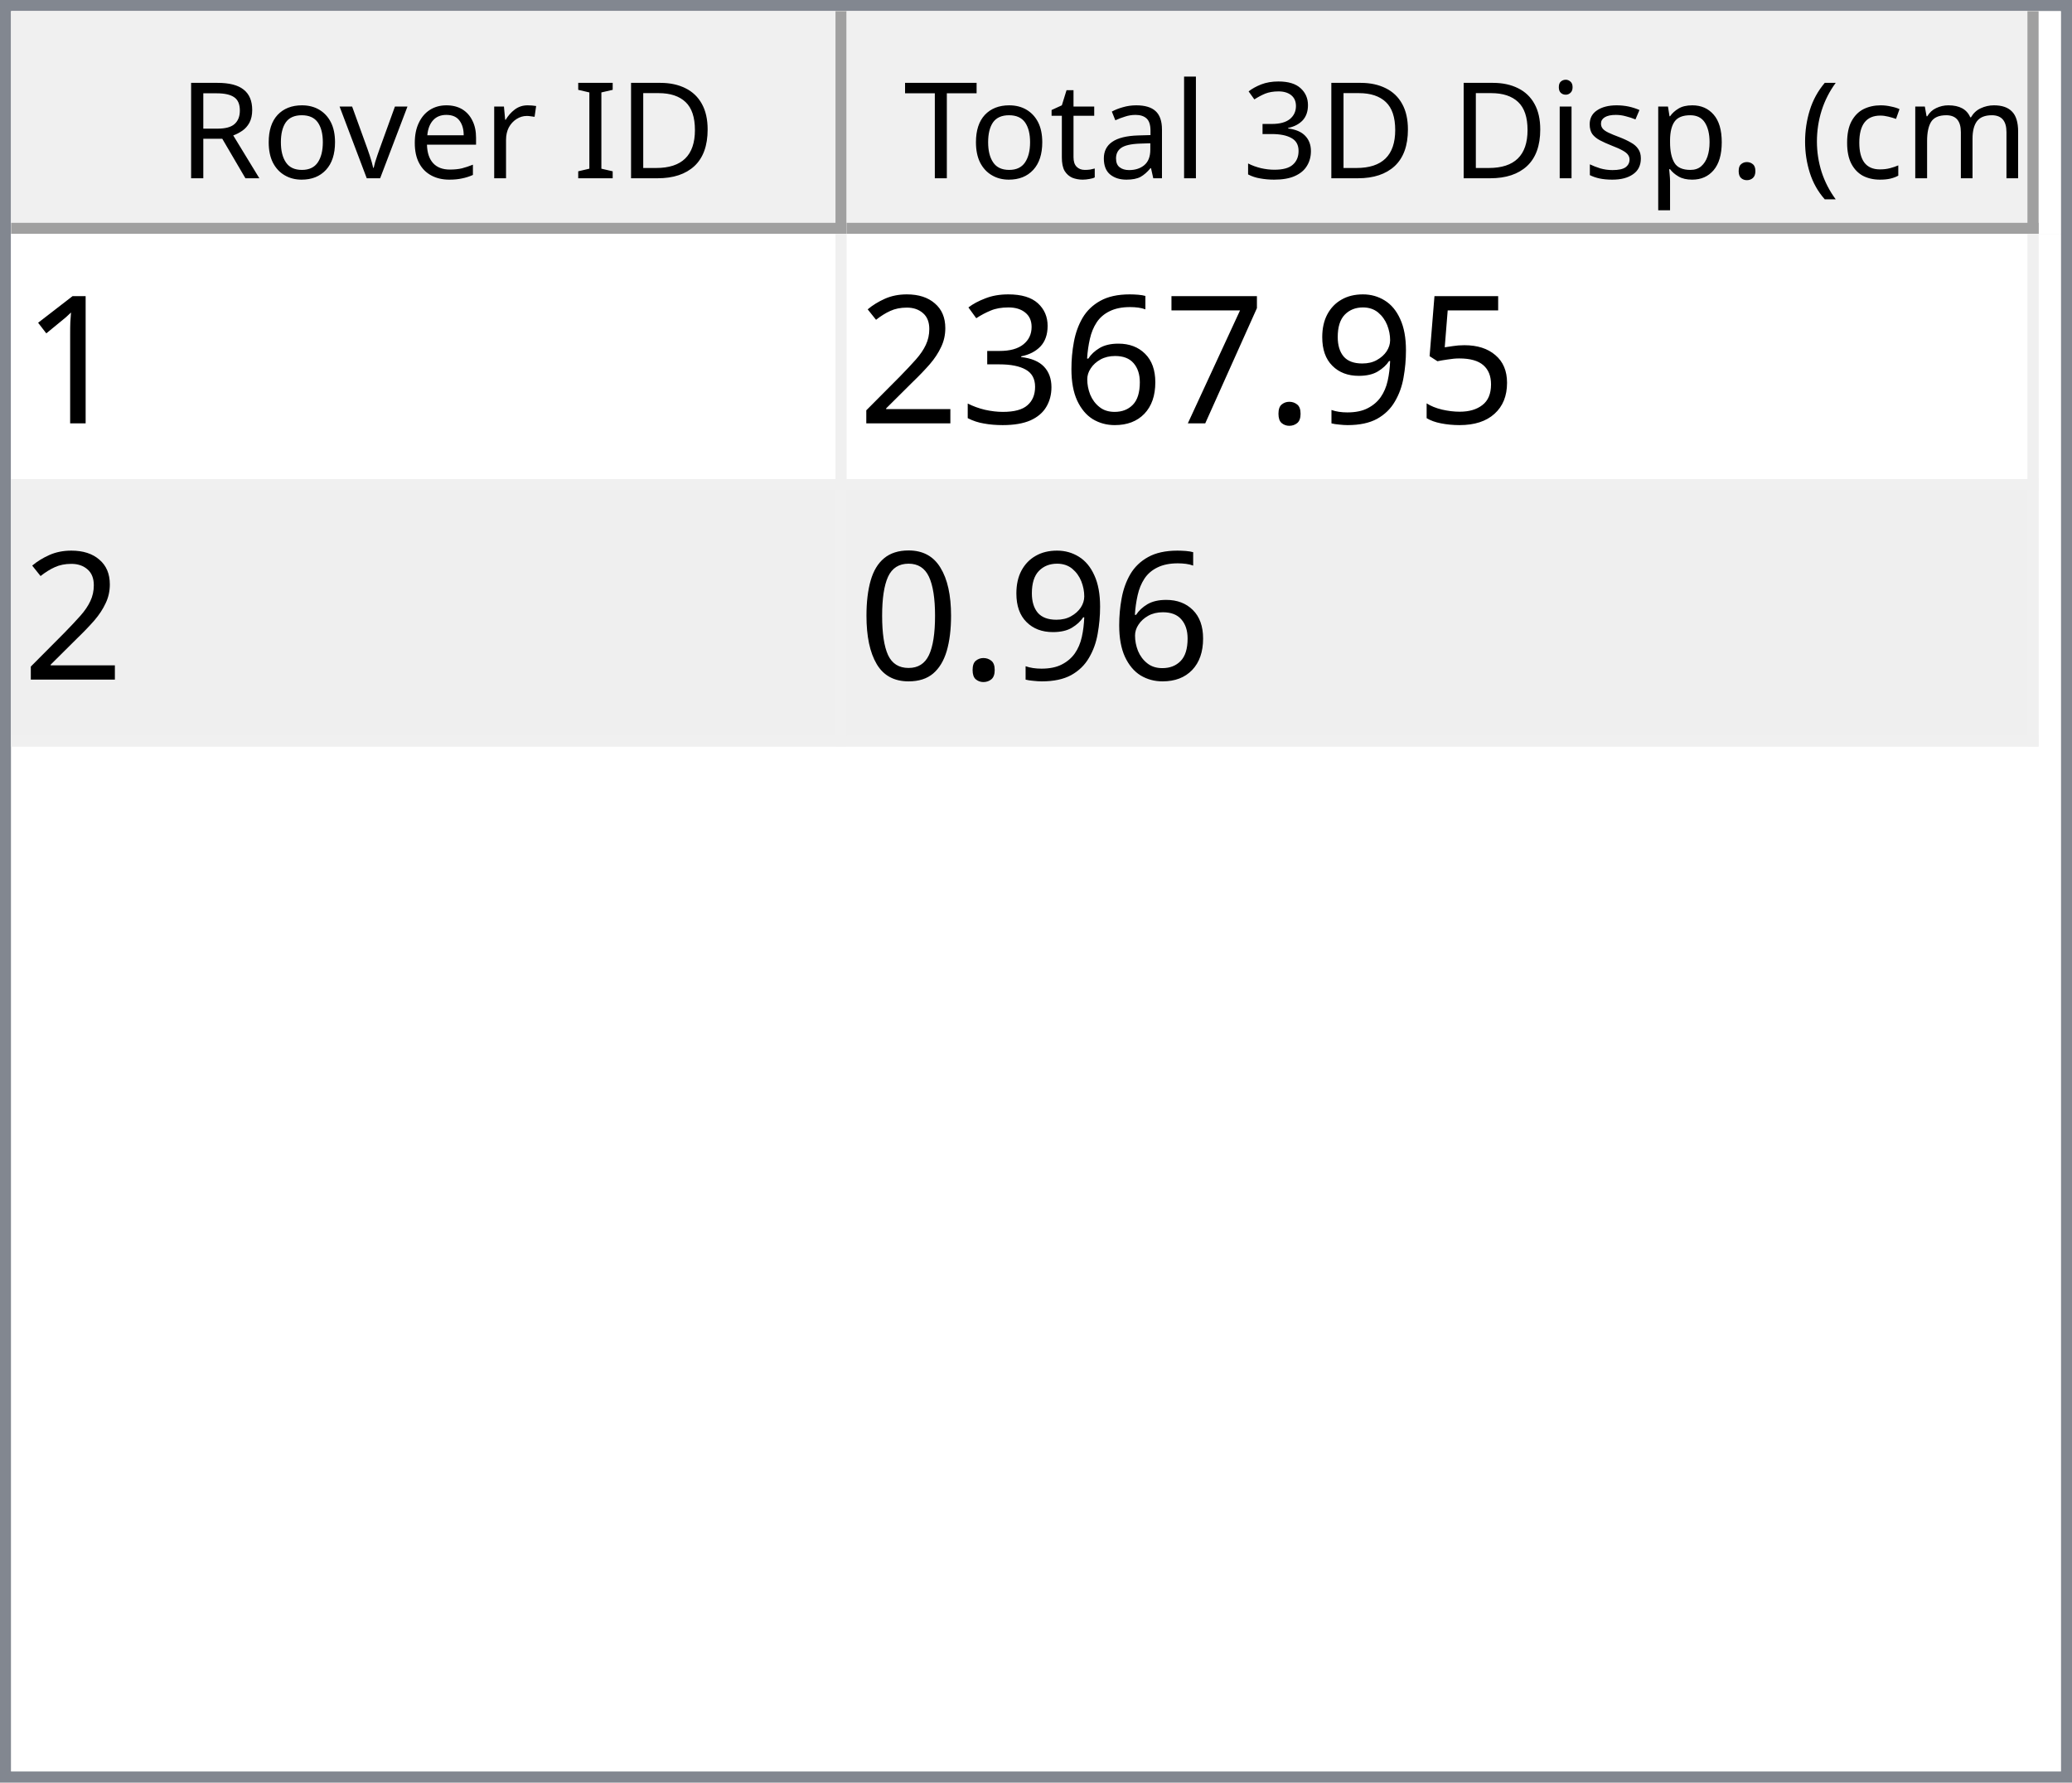
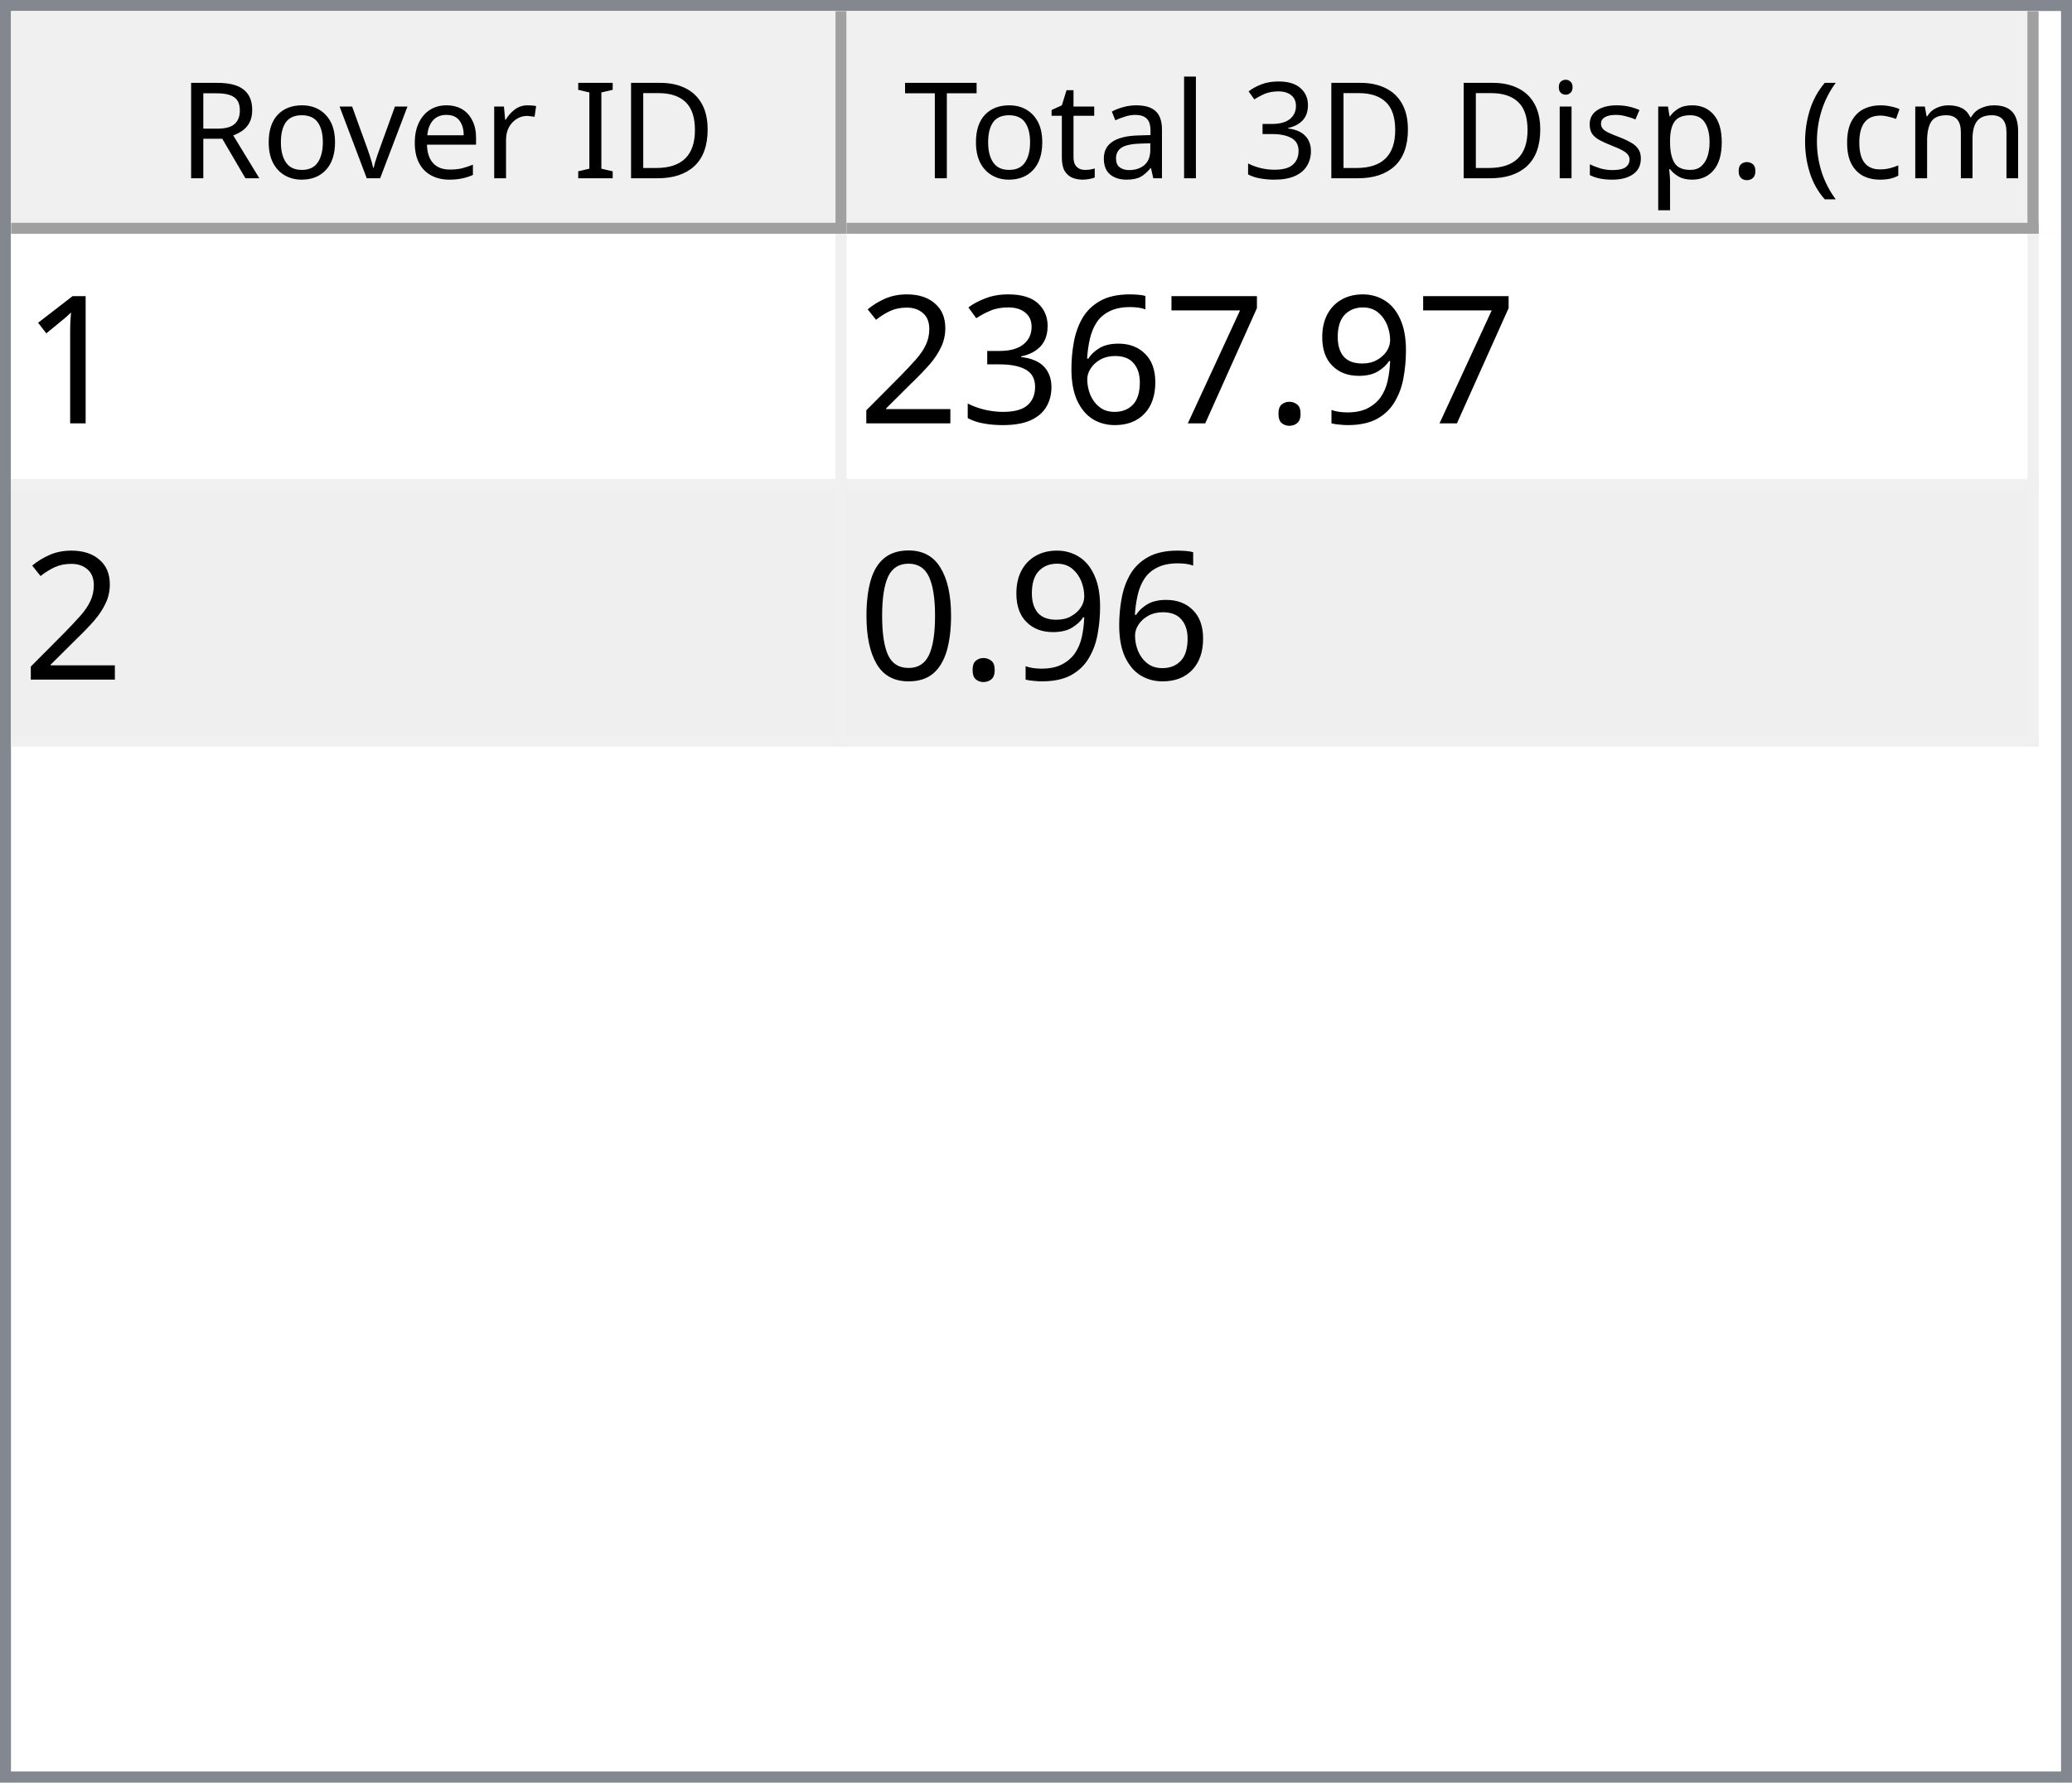
<svg xmlns="http://www.w3.org/2000/svg" style="fill-opacity:1; color-rendering:auto; color-interpolation:auto; text-rendering:auto; stroke:black; stroke-linecap:square; stroke-miterlimit:10; shape-rendering:auto; stroke-opacity:1; fill:black; stroke-dasharray:none; font-weight:normal; stroke-width:1; font-family:'Dialog'; font-style:normal; stroke-linejoin:miter; font-size:12px; stroke-dashoffset:0; image-rendering:auto;" width="186" height="160">
  <defs id="genericDefs" />
  <g>
    <defs id="defs1">
      <clipPath clipPathUnits="userSpaceOnUse" id="clipPath1">
        <path d="M0 0 L186 0 L186 160 L0 160 L0 0 Z" />
      </clipPath>
      <clipPath clipPathUnits="userSpaceOnUse" id="clipPath2">
        <path d="M0 0 L0 160 L186 160 L186 0 Z" />
      </clipPath>
      <clipPath clipPathUnits="userSpaceOnUse" id="clipPath3">
        <path d="M0 0 L0 20 L184 20 L184 0 Z" />
      </clipPath>
      <clipPath clipPathUnits="userSpaceOnUse" id="clipPath4">
        <path d="M0 0 L0 20 L75 20 L75 0 Z" />
      </clipPath>
      <clipPath clipPathUnits="userSpaceOnUse" id="clipPath5">
        <path d="M1 1 L1 19 L74 19 L74 1 Z" />
      </clipPath>
      <clipPath clipPathUnits="userSpaceOnUse" id="clipPath6">
        <path d="M0 0 L0 18 L73 18 L73 0 Z" />
      </clipPath>
      <clipPath clipPathUnits="userSpaceOnUse" id="clipPath7">
        <path d="M-0.5 -0.5 L-0.5 19.5 L74.5 19.5 L74.5 -0.5 Z" />
      </clipPath>
      <clipPath clipPathUnits="userSpaceOnUse" id="clipPath8">
        <path d="M0 0 L0 20 L107 20 L107 0 Z" />
      </clipPath>
      <clipPath clipPathUnits="userSpaceOnUse" id="clipPath9">
        <path d="M1 1 L1 19 L106 19 L106 1 Z" />
      </clipPath>
      <clipPath clipPathUnits="userSpaceOnUse" id="clipPath10">
        <path d="M0 0 L0 18 L105 18 L105 0 Z" />
      </clipPath>
      <clipPath clipPathUnits="userSpaceOnUse" id="clipPath11">
        <path d="M-0.5 -0.5 L-0.5 19.5 L106.5 19.5 L106.5 -0.5 Z" />
      </clipPath>
      <clipPath clipPathUnits="userSpaceOnUse" id="clipPath12">
        <path d="M0 0 L0 138 L184 138 L184 0 Z" />
      </clipPath>
      <clipPath clipPathUnits="userSpaceOnUse" id="clipPath13">
        <path d="M0 0 L0 46 L182 46 L182 0 Z" />
      </clipPath>
      <clipPath clipPathUnits="userSpaceOnUse" id="clipPath14">
        <path d="M-0.5 -0.5 L-0.5 45.5 L181.5 45.5 L181.5 -0.5 Z" />
      </clipPath>
      <clipPath clipPathUnits="userSpaceOnUse" id="clipPath15">
        <path d="M0 0 L0 22 L74 22 L74 0 Z" />
      </clipPath>
      <clipPath clipPathUnits="userSpaceOnUse" id="clipPath16">
        <path d="M0 0 L0 22 L106 22 L106 0 Z" />
      </clipPath>
      <font horiz-adv-x="64.551" id="font1">
        <font-face ascent="107.91" descent="25.098" units-per-em="100" style="font-style:normal; font-family:Segoe UI; font-weight:normal;" />
        <missing-glyph horiz-adv-x="64.551" d="M8.109 0 L8.109 68.266 L56.453 68.266 L56.453 0 L8.109 0 ZM15.328 7.234 L49.219 7.234 L49.219 61.031 L15.328 61.031 L15.328 7.234 Z" />
        <glyph unicode="D" horiz-adv-x="70.117" d="M9.188 0 L9.188 70.016 L28.516 70.016 Q65.531 70.016 65.531 35.891 Q65.531 19.672 55.25 9.836 Q44.969 0 27.734 0 L9.188 0 ZM17.391 62.594 L17.391 7.422 L27.828 7.422 Q41.609 7.422 49.273 14.797 Q56.938 22.172 56.938 35.688 Q56.938 62.594 28.328 62.594 L17.391 62.594 Z" />
        <glyph unicode="I" horiz-adv-x="26.611" d="M17.391 0 L9.188 0 L9.188 70.016 L17.391 70.016 L17.391 0 Z" />
        <glyph unicode=" " horiz-adv-x="27.393" d="" />
        <glyph unicode="r" horiz-adv-x="34.766" d="M34.188 41.891 Q32.078 43.5 28.125 43.5 Q23 43.5 19.555 38.672 Q16.109 33.844 16.109 25.484 L16.109 0 L8.109 0 L8.109 50 L16.109 50 L16.109 39.703 L16.312 39.703 Q18.016 44.969 21.531 47.922 Q25.047 50.875 29.391 50.875 Q32.516 50.875 34.188 50.203 L34.188 41.891 Z" />
        <glyph unicode="e" horiz-adv-x="52.295" d="M48.297 23 L12.984 23 Q13.188 14.656 17.484 10.109 Q21.781 5.562 29.297 5.562 Q37.75 5.562 44.828 11.141 L44.828 3.609 Q38.234 -1.172 27.391 -1.172 Q16.797 -1.172 10.742 5.641 Q4.688 12.453 4.688 24.812 Q4.688 36.469 11.305 43.82 Q17.922 51.172 27.734 51.172 Q37.547 51.172 42.922 44.828 Q48.297 38.484 48.297 27.203 L48.297 23 ZM40.094 29.781 Q40.047 36.719 36.75 40.578 Q33.453 44.438 27.594 44.438 Q21.922 44.438 17.969 40.383 Q14.016 36.328 13.094 29.781 L40.094 29.781 Z" />
        <glyph unicode="v" horiz-adv-x="47.9" d="M47.406 50 L27.484 0 L19.625 0 L0.688 50 L9.469 50 L22.172 13.672 Q23.578 9.672 23.922 6.688 L24.125 6.688 Q24.609 10.453 25.688 13.484 L38.969 50 L47.406 50 Z" />
        <glyph unicode="o" horiz-adv-x="58.594" d="M29 -1.172 Q17.922 -1.172 11.305 5.836 Q4.688 12.844 4.688 24.422 Q4.688 37.016 11.57 44.094 Q18.453 51.172 30.172 51.172 Q41.359 51.172 47.633 44.289 Q53.906 37.406 53.906 25.203 Q53.906 13.234 47.141 6.031 Q40.375 -1.172 29 -1.172 ZM29.594 44.438 Q21.875 44.438 17.383 39.188 Q12.891 33.938 12.891 24.703 Q12.891 15.828 17.43 10.695 Q21.969 5.562 29.594 5.562 Q37.359 5.562 41.531 10.594 Q45.703 15.625 45.703 24.906 Q45.703 34.281 41.531 39.359 Q37.359 44.438 29.594 44.438 Z" />
        <glyph unicode="R" horiz-adv-x="59.814" d="M59.375 0 L49.609 0 L37.891 19.625 Q36.281 22.359 34.766 24.289 Q33.25 26.219 31.664 27.438 Q30.078 28.656 28.25 29.219 Q26.422 29.781 24.125 29.781 L17.391 29.781 L17.391 0 L9.188 0 L9.188 70.016 L30.078 70.016 Q34.672 70.016 38.555 68.867 Q42.438 67.719 45.289 65.375 Q48.141 63.031 49.758 59.547 Q51.375 56.062 51.375 51.375 Q51.375 47.703 50.273 44.656 Q49.172 41.609 47.148 39.211 Q45.125 36.812 42.266 35.133 Q39.406 33.453 35.844 32.516 L35.844 32.328 Q37.594 31.547 38.891 30.547 Q40.188 29.547 41.359 28.18 Q42.531 26.812 43.68 25.078 Q44.828 23.344 46.234 21.047 L59.375 0 ZM17.391 62.594 L17.391 37.203 L28.516 37.203 Q31.594 37.203 34.203 38.133 Q36.812 39.062 38.719 40.797 Q40.625 42.531 41.703 45.047 Q42.781 47.562 42.781 50.688 Q42.781 56.297 39.141 59.445 Q35.5 62.594 28.609 62.594 L17.391 62.594 Z" />
        <glyph unicode=")" horiz-adv-x="30.176" d="M8.297 -15.922 L1.172 -15.922 Q16.406 2.344 16.406 26.812 Q16.406 51.469 1.078 70.016 L8.297 70.016 Q23.531 52.156 23.531 26.703 Q23.531 1.375 8.297 -15.922 Z" />
        <glyph unicode="m" horiz-adv-x="86.133" d="M79.109 0 L71.094 0 L71.094 28.719 Q71.094 37.016 68.531 40.727 Q65.969 44.438 59.906 44.438 Q54.781 44.438 51.195 39.75 Q47.609 35.062 47.609 28.516 L47.609 0 L39.594 0 L39.594 29.688 Q39.594 44.438 28.219 44.438 Q22.953 44.438 19.531 40.016 Q16.109 35.594 16.109 28.516 L16.109 0 L8.109 0 L8.109 50 L16.109 50 L16.109 42.094 L16.312 42.094 Q21.625 51.172 31.844 51.172 Q36.969 51.172 40.773 48.312 Q44.578 45.453 46 40.828 Q51.562 51.172 62.594 51.172 Q79.109 51.172 79.109 30.812 L79.109 0 Z" />
        <glyph unicode="c" horiz-adv-x="46.191" d="M42.188 2.297 Q36.422 -1.172 28.516 -1.172 Q17.828 -1.172 11.258 5.789 Q4.688 12.75 4.688 23.828 Q4.688 36.188 11.766 43.68 Q18.844 51.172 30.672 51.172 Q37.25 51.172 42.281 48.734 L42.281 40.531 Q36.719 44.438 30.375 44.438 Q22.703 44.438 17.797 38.945 Q12.891 33.453 12.891 24.516 Q12.891 15.719 17.508 10.641 Q22.125 5.562 29.891 5.562 Q36.422 5.562 42.188 9.906 L42.188 2.297 Z" />
        <glyph unicode="(" horiz-adv-x="30.176" d="M29.109 -15.922 L21.969 -15.922 Q6.844 1.375 6.844 26.703 Q6.844 52.156 21.969 70.016 L29.203 70.016 Q13.875 51.469 13.875 26.812 Q13.875 2.344 29.109 -15.922 Z" />
        <glyph unicode="." horiz-adv-x="21.68" d="M10.891 -1.078 Q8.641 -1.078 7.055 0.539 Q5.469 2.156 5.469 4.391 Q5.469 6.641 7.055 8.273 Q8.641 9.906 10.891 9.906 Q13.188 9.906 14.797 8.273 Q16.406 6.641 16.406 4.391 Q16.406 2.156 14.797 0.539 Q13.188 -1.078 10.891 -1.078 Z" />
        <glyph unicode="p" horiz-adv-x="58.789" d="M16.312 7.234 L16.109 7.234 L16.109 -23 L8.109 -23 L8.109 50 L16.109 50 L16.109 41.219 L16.312 41.219 Q22.219 51.172 33.594 51.172 Q43.266 51.172 48.688 44.461 Q54.109 37.75 54.109 26.469 Q54.109 13.922 48 6.375 Q41.891 -1.172 31.297 -1.172 Q21.578 -1.172 16.312 7.234 ZM16.109 27.391 L16.109 20.406 Q16.109 14.203 20.141 9.883 Q24.172 5.562 30.375 5.562 Q37.641 5.562 41.773 11.133 Q45.906 16.703 45.906 26.609 Q45.906 34.969 42.047 39.703 Q38.188 44.438 31.594 44.438 Q24.609 44.438 20.359 39.578 Q16.109 34.719 16.109 27.391 Z" />
        <glyph unicode="s" horiz-adv-x="42.432" d="M5.078 1.812 L5.078 10.406 Q11.625 5.562 19.484 5.562 Q30.031 5.562 30.031 12.594 Q30.031 14.594 29.125 15.992 Q28.219 17.391 26.68 18.461 Q25.141 19.531 23.07 20.383 Q21 21.234 18.609 22.172 Q15.281 23.484 12.766 24.828 Q10.25 26.172 8.57 27.859 Q6.891 29.547 6.031 31.695 Q5.172 33.844 5.172 36.719 Q5.172 40.234 6.789 42.945 Q8.406 45.656 11.086 47.484 Q13.766 49.312 17.211 50.242 Q20.656 51.172 24.312 51.172 Q30.812 51.172 35.938 48.922 L35.938 40.828 Q30.422 44.438 23.25 44.438 Q21 44.438 19.195 43.922 Q17.391 43.406 16.094 42.477 Q14.797 41.547 14.086 40.258 Q13.375 38.969 13.375 37.406 Q13.375 35.453 14.086 34.133 Q14.797 32.812 16.164 31.789 Q17.531 30.766 19.484 29.938 Q21.438 29.109 23.922 28.125 Q27.25 26.859 29.883 25.516 Q32.516 24.172 34.375 22.484 Q36.234 20.797 37.234 18.602 Q38.234 16.406 38.234 13.375 Q38.234 9.672 36.602 6.938 Q34.969 4.203 32.234 2.398 Q29.5 0.594 25.93 -0.289 Q22.359 -1.172 18.453 -1.172 Q10.75 -1.172 5.078 1.812 Z" />
        <glyph unicode="i" horiz-adv-x="24.219" d="M12.203 62.703 Q10.062 62.703 8.547 64.164 Q7.031 65.625 7.031 67.875 Q7.031 70.125 8.547 71.609 Q10.062 73.094 12.203 73.094 Q14.406 73.094 15.945 71.609 Q17.484 70.125 17.484 67.875 Q17.484 65.719 15.945 64.211 Q14.406 62.703 12.203 62.703 ZM16.109 0 L8.109 0 L8.109 50 L16.109 50 L16.109 0 Z" />
        <glyph unicode="3" horiz-adv-x="53.906" d="M46.531 19.828 Q46.531 15.094 44.75 11.211 Q42.969 7.328 39.719 4.57 Q36.469 1.812 31.93 0.297 Q27.391 -1.219 21.922 -1.219 Q11.922 -1.219 6 2.594 L6 11.188 Q13.094 5.609 22.219 5.609 Q25.875 5.609 28.828 6.539 Q31.781 7.469 33.906 9.227 Q36.031 10.984 37.18 13.477 Q38.328 15.969 38.328 19.094 Q38.328 32.812 18.797 32.812 L12.984 32.812 L12.984 39.594 L18.5 39.594 Q35.797 39.594 35.797 52.484 Q35.797 64.406 22.609 64.406 Q15.188 64.406 8.688 59.422 L8.688 67.188 Q15.375 71.188 24.609 71.188 Q29 71.188 32.57 69.969 Q36.141 68.75 38.68 66.555 Q41.219 64.359 42.609 61.281 Q44 58.203 44 54.5 Q44 40.672 30.031 36.719 L30.031 36.531 Q33.594 36.141 36.625 34.797 Q39.656 33.453 41.852 31.305 Q44.047 29.156 45.289 26.25 Q46.531 23.344 46.531 19.828 Z" />
        <glyph unicode="l" horiz-adv-x="24.219" d="M16.109 0 L8.109 0 L8.109 74.031 L16.109 74.031 L16.109 0 Z" />
        <glyph unicode="a" horiz-adv-x="50.879" d="M43.891 0 L35.891 0 L35.891 7.812 L35.688 7.812 Q30.469 -1.172 20.312 -1.172 Q12.844 -1.172 8.617 2.781 Q4.391 6.734 4.391 13.281 Q4.391 27.297 20.906 29.594 L35.891 31.688 Q35.891 44.438 25.594 44.438 Q16.547 44.438 9.281 38.281 L9.281 46.484 Q16.656 51.172 26.266 51.172 Q43.891 51.172 43.891 32.516 L43.891 0 ZM35.891 25.297 L23.828 23.641 Q18.266 22.859 15.43 20.875 Q12.594 18.891 12.594 13.875 Q12.594 10.203 15.211 7.883 Q17.828 5.562 22.172 5.562 Q28.125 5.562 32.008 9.742 Q35.891 13.922 35.891 20.312 L35.891 25.297 Z" />
        <glyph unicode="t" horiz-adv-x="33.887" d="M31.297 0.484 Q28.469 -1.078 23.828 -1.078 Q10.688 -1.078 10.688 13.578 L10.688 43.172 L2.094 43.172 L2.094 50 L10.688 50 L10.688 62.203 L18.703 64.797 L18.703 50 L31.297 50 L31.297 43.172 L18.703 43.172 L18.703 14.984 Q18.703 9.969 20.414 7.82 Q22.125 5.672 26.078 5.672 Q29.109 5.672 31.297 7.328 L31.297 0.484 Z" />
        <glyph unicode="T" horiz-adv-x="52.393" d="M50.594 62.594 L30.375 62.594 L30.375 0 L22.172 0 L22.172 62.594 L2 62.594 L2 70.016 L50.594 70.016 L50.594 62.594 Z" />
      </font>
      <font horiz-adv-x="75.0" id="font2">
        <font-face ascent="100.537" descent="21.973" units-per-em="100" style="font-style:normal; font-family:sans-serif; font-weight:normal;" />
        <missing-glyph horiz-adv-x="75.0" d="M12.5 0 L12.5 62.5 L62.5 62.5 L62.5 0 L12.5 0 ZM14.062 1.562 L60.938 1.562 L60.938 60.938 L14.062 60.938 L14.062 1.562 Z" />
        <glyph unicode="1" horiz-adv-x="55.615" d="M37.25 0 L28.469 0 L28.469 56 Q25.297 52.984 20.141 49.953 Q14.984 46.922 10.891 45.406 L10.891 53.906 Q18.266 57.375 23.781 62.305 Q29.297 67.234 31.594 71.875 L37.25 71.875 L37.25 0 Z" />
-         <glyph unicode="5" horiz-adv-x="55.615" d="M4.156 18.75 L13.375 19.531 Q14.406 12.797 18.141 9.398 Q21.875 6 27.156 6 Q33.5 6 37.891 10.789 Q42.281 15.578 42.281 23.484 Q42.281 31 38.062 35.352 Q33.844 39.703 27 39.703 Q22.75 39.703 19.336 37.773 Q15.922 35.844 13.969 32.766 L5.719 33.844 L12.641 70.609 L48.25 70.609 L48.25 62.203 L19.672 62.203 L15.828 42.969 Q22.266 47.469 29.344 47.469 Q38.719 47.469 45.164 40.969 Q51.609 34.469 51.609 24.266 Q51.609 14.547 45.953 7.469 Q39.062 -1.219 27.156 -1.219 Q17.391 -1.219 11.211 4.25 Q5.031 9.719 4.156 18.75 Z" />
        <glyph unicode="9" horiz-adv-x="55.615" d="M5.469 16.547 L13.922 17.328 Q14.984 11.375 18.016 8.688 Q21.047 6 25.781 6 Q29.828 6 32.883 7.859 Q35.938 9.719 37.891 12.82 Q39.844 15.922 41.164 21.195 Q42.484 26.469 42.484 31.938 Q42.484 32.516 42.438 33.688 Q39.797 29.5 35.234 26.883 Q30.672 24.266 25.344 24.266 Q16.453 24.266 10.305 30.711 Q4.156 37.156 4.156 47.703 Q4.156 58.594 10.578 65.234 Q17 71.875 26.656 71.875 Q33.641 71.875 39.43 68.117 Q45.219 64.359 48.219 57.398 Q51.219 50.438 51.219 37.25 Q51.219 23.531 48.242 15.406 Q45.266 7.281 39.383 3.031 Q33.5 -1.219 25.594 -1.219 Q17.188 -1.219 11.867 3.445 Q6.547 8.109 5.469 16.547 ZM41.453 48.141 Q41.453 55.719 37.43 60.156 Q33.406 64.594 27.734 64.594 Q21.875 64.594 17.531 59.812 Q13.188 55.031 13.188 47.406 Q13.188 40.578 17.312 36.305 Q21.438 32.031 27.484 32.031 Q33.594 32.031 37.523 36.305 Q41.453 40.578 41.453 48.141 Z" />
        <glyph unicode="." horiz-adv-x="27.783" d="M9.078 0 L9.078 10.016 L19.094 10.016 L19.094 0 L9.078 0 Z" />
        <glyph unicode="7" horiz-adv-x="55.615" d="M4.734 62.203 L4.734 70.656 L51.078 70.656 L51.078 63.812 Q44.234 56.547 37.523 44.484 Q30.812 32.422 27.156 19.672 Q24.516 10.688 23.781 0 L14.75 0 Q14.891 8.453 18.062 20.414 Q21.234 32.375 27.172 43.484 Q33.109 54.594 39.797 62.203 L4.734 62.203 Z" />
        <glyph unicode="6" horiz-adv-x="55.615" d="M49.75 54.047 L41.016 53.375 Q39.844 58.547 37.703 60.891 Q34.125 64.656 28.906 64.656 Q24.703 64.656 21.531 62.312 Q17.391 59.281 14.992 53.469 Q12.594 47.656 12.5 36.922 Q15.672 41.75 20.266 44.094 Q24.859 46.438 29.891 46.438 Q38.672 46.438 44.852 39.969 Q51.031 33.5 51.031 23.25 Q51.031 16.5 48.125 10.719 Q45.219 4.938 40.141 1.859 Q35.062 -1.219 28.609 -1.219 Q17.625 -1.219 10.695 6.859 Q3.766 14.938 3.766 33.5 Q3.766 54.25 11.422 63.672 Q18.109 71.875 29.438 71.875 Q37.891 71.875 43.289 67.141 Q48.688 62.406 49.75 54.047 ZM13.875 23.188 Q13.875 18.656 15.797 14.508 Q17.719 10.359 21.188 8.18 Q24.656 6 28.469 6 Q34.031 6 38.039 10.492 Q42.047 14.984 42.047 22.703 Q42.047 30.125 38.086 34.398 Q34.125 38.672 28.125 38.672 Q22.172 38.672 18.023 34.398 Q13.875 30.125 13.875 23.188 Z" />
        <glyph unicode="3" horiz-adv-x="55.615" d="M4.203 18.891 L12.984 20.062 Q14.5 12.594 18.141 9.297 Q21.781 6 27 6 Q33.203 6 37.477 10.297 Q41.75 14.594 41.75 20.953 Q41.75 27 37.797 30.93 Q33.844 34.859 27.734 34.859 Q25.25 34.859 21.531 33.891 L22.516 41.609 Q23.391 41.5 23.922 41.5 Q29.547 41.5 34.039 44.43 Q38.531 47.359 38.531 53.469 Q38.531 58.297 35.258 61.477 Q31.984 64.656 26.812 64.656 Q21.688 64.656 18.266 61.43 Q14.844 58.203 13.875 51.766 L5.078 53.328 Q6.688 62.156 12.398 67.016 Q18.109 71.875 26.609 71.875 Q32.469 71.875 37.398 69.359 Q42.328 66.844 44.945 62.5 Q47.562 58.156 47.562 53.266 Q47.562 48.641 45.07 44.828 Q42.578 41.016 37.703 38.766 Q44.047 37.312 47.562 32.695 Q51.078 28.078 51.078 21.141 Q51.078 11.766 44.242 5.25 Q37.406 -1.266 26.953 -1.266 Q17.531 -1.266 11.305 4.352 Q5.078 9.969 4.203 18.891 Z" />
        <glyph unicode="2" horiz-adv-x="55.615" d="M50.344 8.453 L50.344 0 L3.031 0 Q2.938 3.172 4.047 6.109 Q5.859 10.938 9.836 15.625 Q13.812 20.312 21.344 26.469 Q33.016 36.031 37.117 41.625 Q41.219 47.219 41.219 52.203 Q41.219 57.422 37.477 61.008 Q33.734 64.594 27.734 64.594 Q21.391 64.594 17.578 60.789 Q13.766 56.984 13.719 50.25 L4.688 51.172 Q5.609 61.281 11.664 66.578 Q17.719 71.875 27.938 71.875 Q38.234 71.875 44.242 66.164 Q50.25 60.453 50.25 52 Q50.25 47.703 48.492 43.555 Q46.734 39.406 42.656 34.812 Q38.578 30.219 29.109 22.219 Q21.188 15.578 18.945 13.211 Q16.703 10.844 15.234 8.453 L50.344 8.453 Z" />
        <glyph unicode="0" horiz-adv-x="55.615" d="M4.156 35.297 Q4.156 48 6.766 55.742 Q9.375 63.484 14.523 67.68 Q19.672 71.875 27.484 71.875 Q33.25 71.875 37.594 69.555 Q41.938 67.234 44.773 62.867 Q47.609 58.5 49.219 52.227 Q50.828 45.953 50.828 35.297 Q50.828 22.703 48.242 14.969 Q45.656 7.234 40.508 3.008 Q35.359 -1.219 27.484 -1.219 Q17.141 -1.219 11.234 6.203 Q4.156 15.141 4.156 35.297 ZM13.188 35.297 Q13.188 17.672 17.312 11.836 Q21.438 6 27.484 6 Q33.547 6 37.672 11.859 Q41.797 17.719 41.797 35.297 Q41.797 52.984 37.672 58.789 Q33.547 64.594 27.391 64.594 Q21.344 64.594 17.719 59.469 Q13.188 52.938 13.188 35.297 Z" />
      </font>
    </defs>
    <g style="fill:white; stroke:white;">
      <rect x="0" y="0" width="186" style="clip-path:url(#clipPath1); stroke:none;" height="160" />
    </g>
    <g style="fill:white; text-rendering:optimizeSpeed; color-rendering:optimizeSpeed; image-rendering:optimizeSpeed; shape-rendering:crispEdges; stroke:white; color-interpolation:sRGB;">
      <rect x="0" width="186" height="160" y="0" style="stroke:none;" />
      <path style="stroke:none;" d="M0 160 L186 160 L186 0 L0 0 Z" />
    </g>
    <g style="fill:rgb(240,240,240); font-family:'Segoe UI'; stroke:rgb(240,240,240);">
      <rect x="0" y="0" width="186" style="clip-path:url(#clipPath2); stroke:none;" height="160" />
    </g>
    <g style="fill:rgb(130,135,144); font-family:'Segoe UI'; stroke:rgb(130,135,144);">
      <path d="M0 0 L186 0 L186 160 L0 160 L0 0 ZM1 1 L185 1 L185 159 L1 159 L1 1 Z" style="fill-rule:evenodd; clip-path:url(#clipPath2); stroke:none;" />
    </g>
    <g style="fill:white; font-family:'Segoe UI'; stroke:white;" transform="translate(1,1)">
      <rect x="0" y="0" width="184" style="clip-path:url(#clipPath3); stroke:none;" height="20" />
    </g>
    <g style="fill:rgb(240,240,240); font-family:'Segoe UI'; stroke:rgb(240,240,240);" transform="translate(1,1)">
      <rect x="0" y="0" width="75" style="clip-path:url(#clipPath4); stroke:none;" height="20" />
    </g>
    <g style="font-family:'Segoe UI';" transform="translate(2,2)">
      <text x="14" xml:space="preserve" y="14" style="clip-path:url(#clipPath6); stroke:none;">Rover ID</text>
    </g>
    <g style="fill:rgb(160,160,160); font-family:'Segoe UI'; stroke:rgb(160,160,160); stroke-linejoin:bevel;" transform="translate(1.5,1.5)">
      <line x1="74" x2="74" y1="0" style="fill:none; clip-path:url(#clipPath7);" y2="19" />
    </g>
    <g style="fill:rgb(160,160,160); font-family:'Segoe UI'; stroke:rgb(160,160,160); stroke-linejoin:bevel;" transform="matrix(1,0,0,1,1,1) translate(0.5,0.5)">
      <line x1="0" x2="74" y1="19" style="fill:none; clip-path:url(#clipPath7);" y2="19" />
    </g>
    <g style="fill:rgb(240,240,240); font-family:'Segoe UI'; stroke:rgb(240,240,240);" transform="translate(76,1)">
      <rect x="0" y="0" width="107" style="clip-path:url(#clipPath8); stroke:none;" height="20" />
    </g>
    <g style="font-family:'Segoe UI';" transform="translate(77,2)">
      <text x="1" xml:space="preserve" y="14" style="clip-path:url(#clipPath10); stroke:none;"> Total 3D Disp. (cm)</text>
    </g>
    <g style="fill:rgb(160,160,160); font-family:'Segoe UI'; stroke:rgb(160,160,160); stroke-linejoin:bevel;" transform="translate(76.5,1.5)">
      <line x1="106" x2="106" y1="0" style="fill:none; clip-path:url(#clipPath11);" y2="19" />
    </g>
    <g style="fill:rgb(160,160,160); font-family:'Segoe UI'; stroke:rgb(160,160,160); stroke-linejoin:bevel;" transform="matrix(1,0,0,1,76,1) translate(0.5,0.5)">
      <line x1="0" x2="106" y1="19" style="fill:none; clip-path:url(#clipPath11);" y2="19" />
    </g>
    <g style="fill:white; font-family:'Segoe UI'; stroke:white;" transform="translate(1,21)">
      <rect x="0" y="0" width="184" style="clip-path:url(#clipPath12); stroke:none;" height="138" />
    </g>
    <g style="fill:rgb(240,240,240); font-size:16px; font-family:sans-serif; stroke:rgb(240,240,240);" transform="translate(1,21)">
      <rect x="0" y="0" width="182" style="clip-path:url(#clipPath13); stroke:none;" height="46" />
      <line transform="translate(0.5,0.5)" x1="0" x2="181" y1="22" style="clip-path:url(#clipPath14); fill:none; stroke-linejoin:bevel;" y2="22" />
    </g>
    <g transform="matrix(1,0,0,1,1,21) translate(0.5,0.5)" style="fill:rgb(240,240,240); font-size:16px; font-family:sans-serif; stroke:rgb(240,240,240); stroke-linejoin:bevel;">
      <line x1="0" x2="181" y1="45" style="fill:none; clip-path:url(#clipPath14);" y2="45" />
    </g>
    <g transform="matrix(1,0,0,1,1,21) translate(0.5,0.5)" style="fill:rgb(240,240,240); font-size:16px; font-family:sans-serif; stroke:rgb(240,240,240); stroke-linejoin:bevel;">
      <line x1="74" x2="74" y1="0" style="fill:none; clip-path:url(#clipPath14);" y2="45" />
    </g>
    <g transform="matrix(1,0,0,1,1,21) translate(0.5,0.5)" style="fill:rgb(240,240,240); font-size:16px; font-family:sans-serif; stroke:rgb(240,240,240); stroke-linejoin:bevel;">
      <line x1="181" x2="181" y1="0" style="fill:none; clip-path:url(#clipPath14);" y2="45" />
    </g>
    <g style="fill:white; font-size:16px; font-family:sans-serif; stroke:white;" transform="matrix(1,0,0,1,1,21)">
      <rect x="0" y="0" width="74" style="clip-path:url(#clipPath15); stroke:none;" height="22" />
      <text x="1" y="17" style="fill:black; clip-path:url(#clipPath15); stroke:none;" xml:space="preserve">1</text>
    </g>
    <g style="fill:white; font-size:16px; font-family:sans-serif; stroke:white;" transform="matrix(1,0,0,1,1,21) translate(75,0)">
      <rect x="0" y="0" width="106" style="clip-path:url(#clipPath16); stroke:none;" height="22" />
-       <text x="1" y="17" style="fill:black; clip-path:url(#clipPath16); stroke:none;" xml:space="preserve">2367.95</text>
+       <text x="1" y="17" style="fill:black; clip-path:url(#clipPath16); stroke:none;" xml:space="preserve">2367.97</text>
    </g>
    <g style="fill:rgb(239,239,239); font-size:16px; font-family:sans-serif; stroke:rgb(239,239,239);" transform="matrix(1,0,0,1,1,21) translate(0,23)">
      <rect x="0" y="0" width="74" style="clip-path:url(#clipPath15); stroke:none;" height="22" />
      <text x="1" y="17" style="fill:black; clip-path:url(#clipPath15); stroke:none;" xml:space="preserve">2</text>
    </g>
    <g style="fill:rgb(239,239,239); font-size:16px; font-family:sans-serif; stroke:rgb(239,239,239);" transform="matrix(1,0,0,1,1,21) translate(75,23)">
      <rect x="0" y="0" width="106" style="clip-path:url(#clipPath16); stroke:none;" height="22" />
      <text x="1" y="17" style="fill:black; clip-path:url(#clipPath16); stroke:none;" xml:space="preserve">0.96</text>
    </g>
  </g>
</svg>
